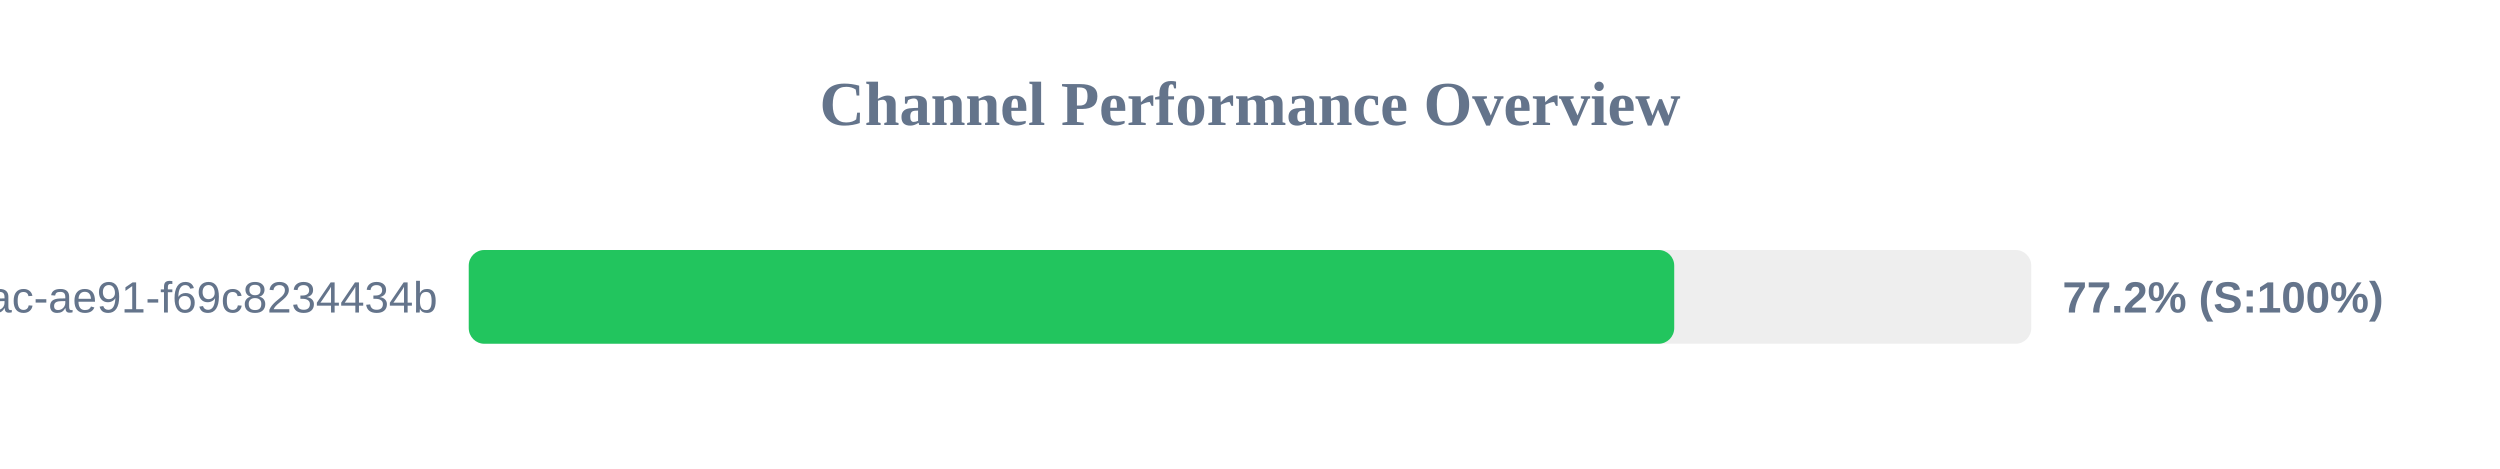
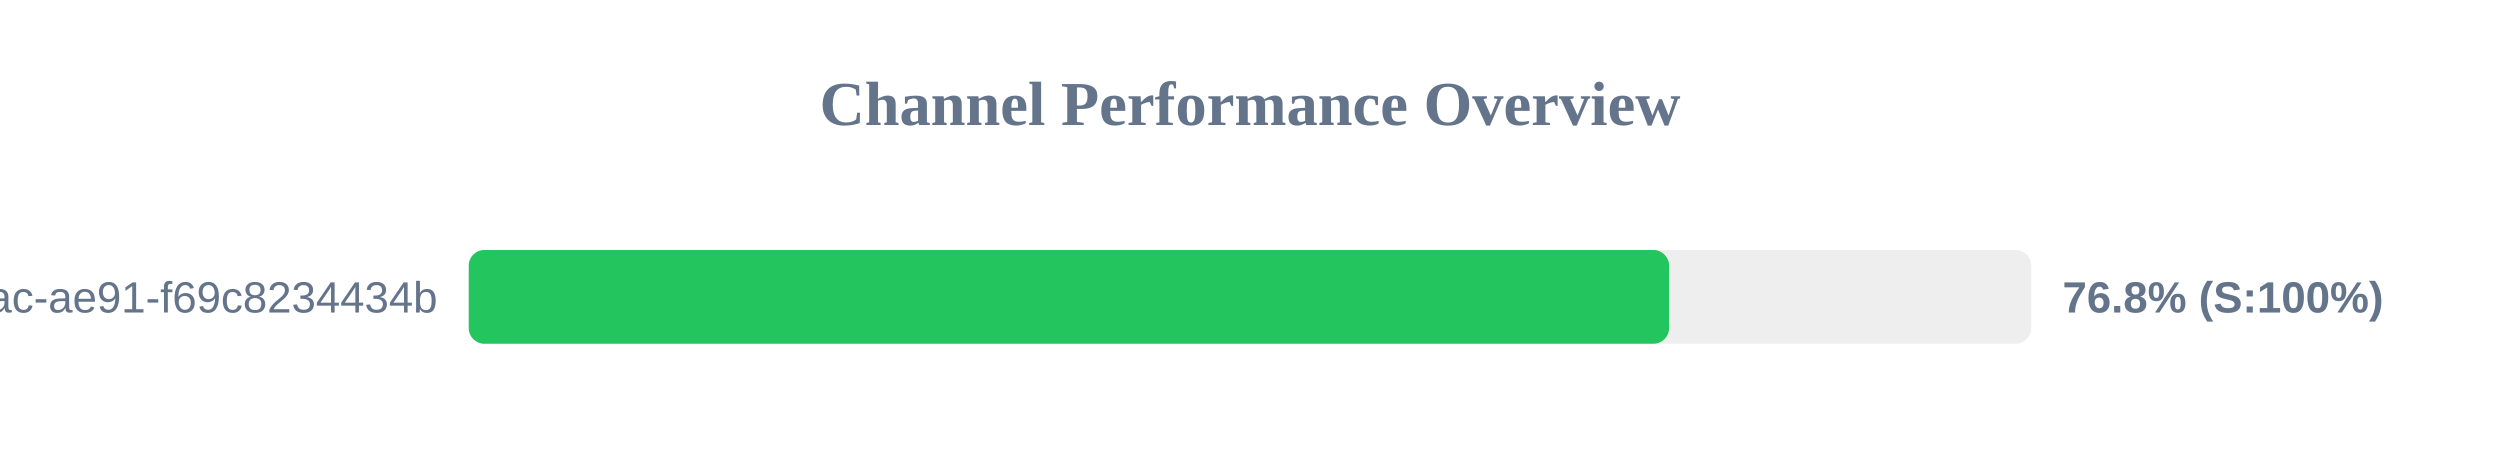
<svg xmlns="http://www.w3.org/2000/svg" width="800" height="150" version="1.1">
  <style>
        .row { font: 14px Arial; fill: #64748b; }
        .score { font: bold 14px Arial; fill: #64748b; }
    </style>
  <text x="400" y="40" text-anchor="middle" font-size="20px" font-weight="bold" fill="#64748b">Channel Performance Overview</text>
  <rect x="150" y="80" width="500" height="30" fill="#eee" rx="5" />
-   <rect x="150" y="80" width="385.75" height="30" fill="#22c55e" rx="5" />
+   <rect x="150" y="80" width="384.1" height="30" fill="#22c55e" rx="5" />
  <text x="140" y="100" text-anchor="end" class="row">?uuid=942b9cb8-92fa-46ac-ae91-f69c8234434b</text>
-   <text x="660" y="100" text-anchor="start" class="score">77.2% (S:100%)</text>
+   <text x="660" y="100" text-anchor="start" class="score">76.8% (S:100%)</text>
</svg>
